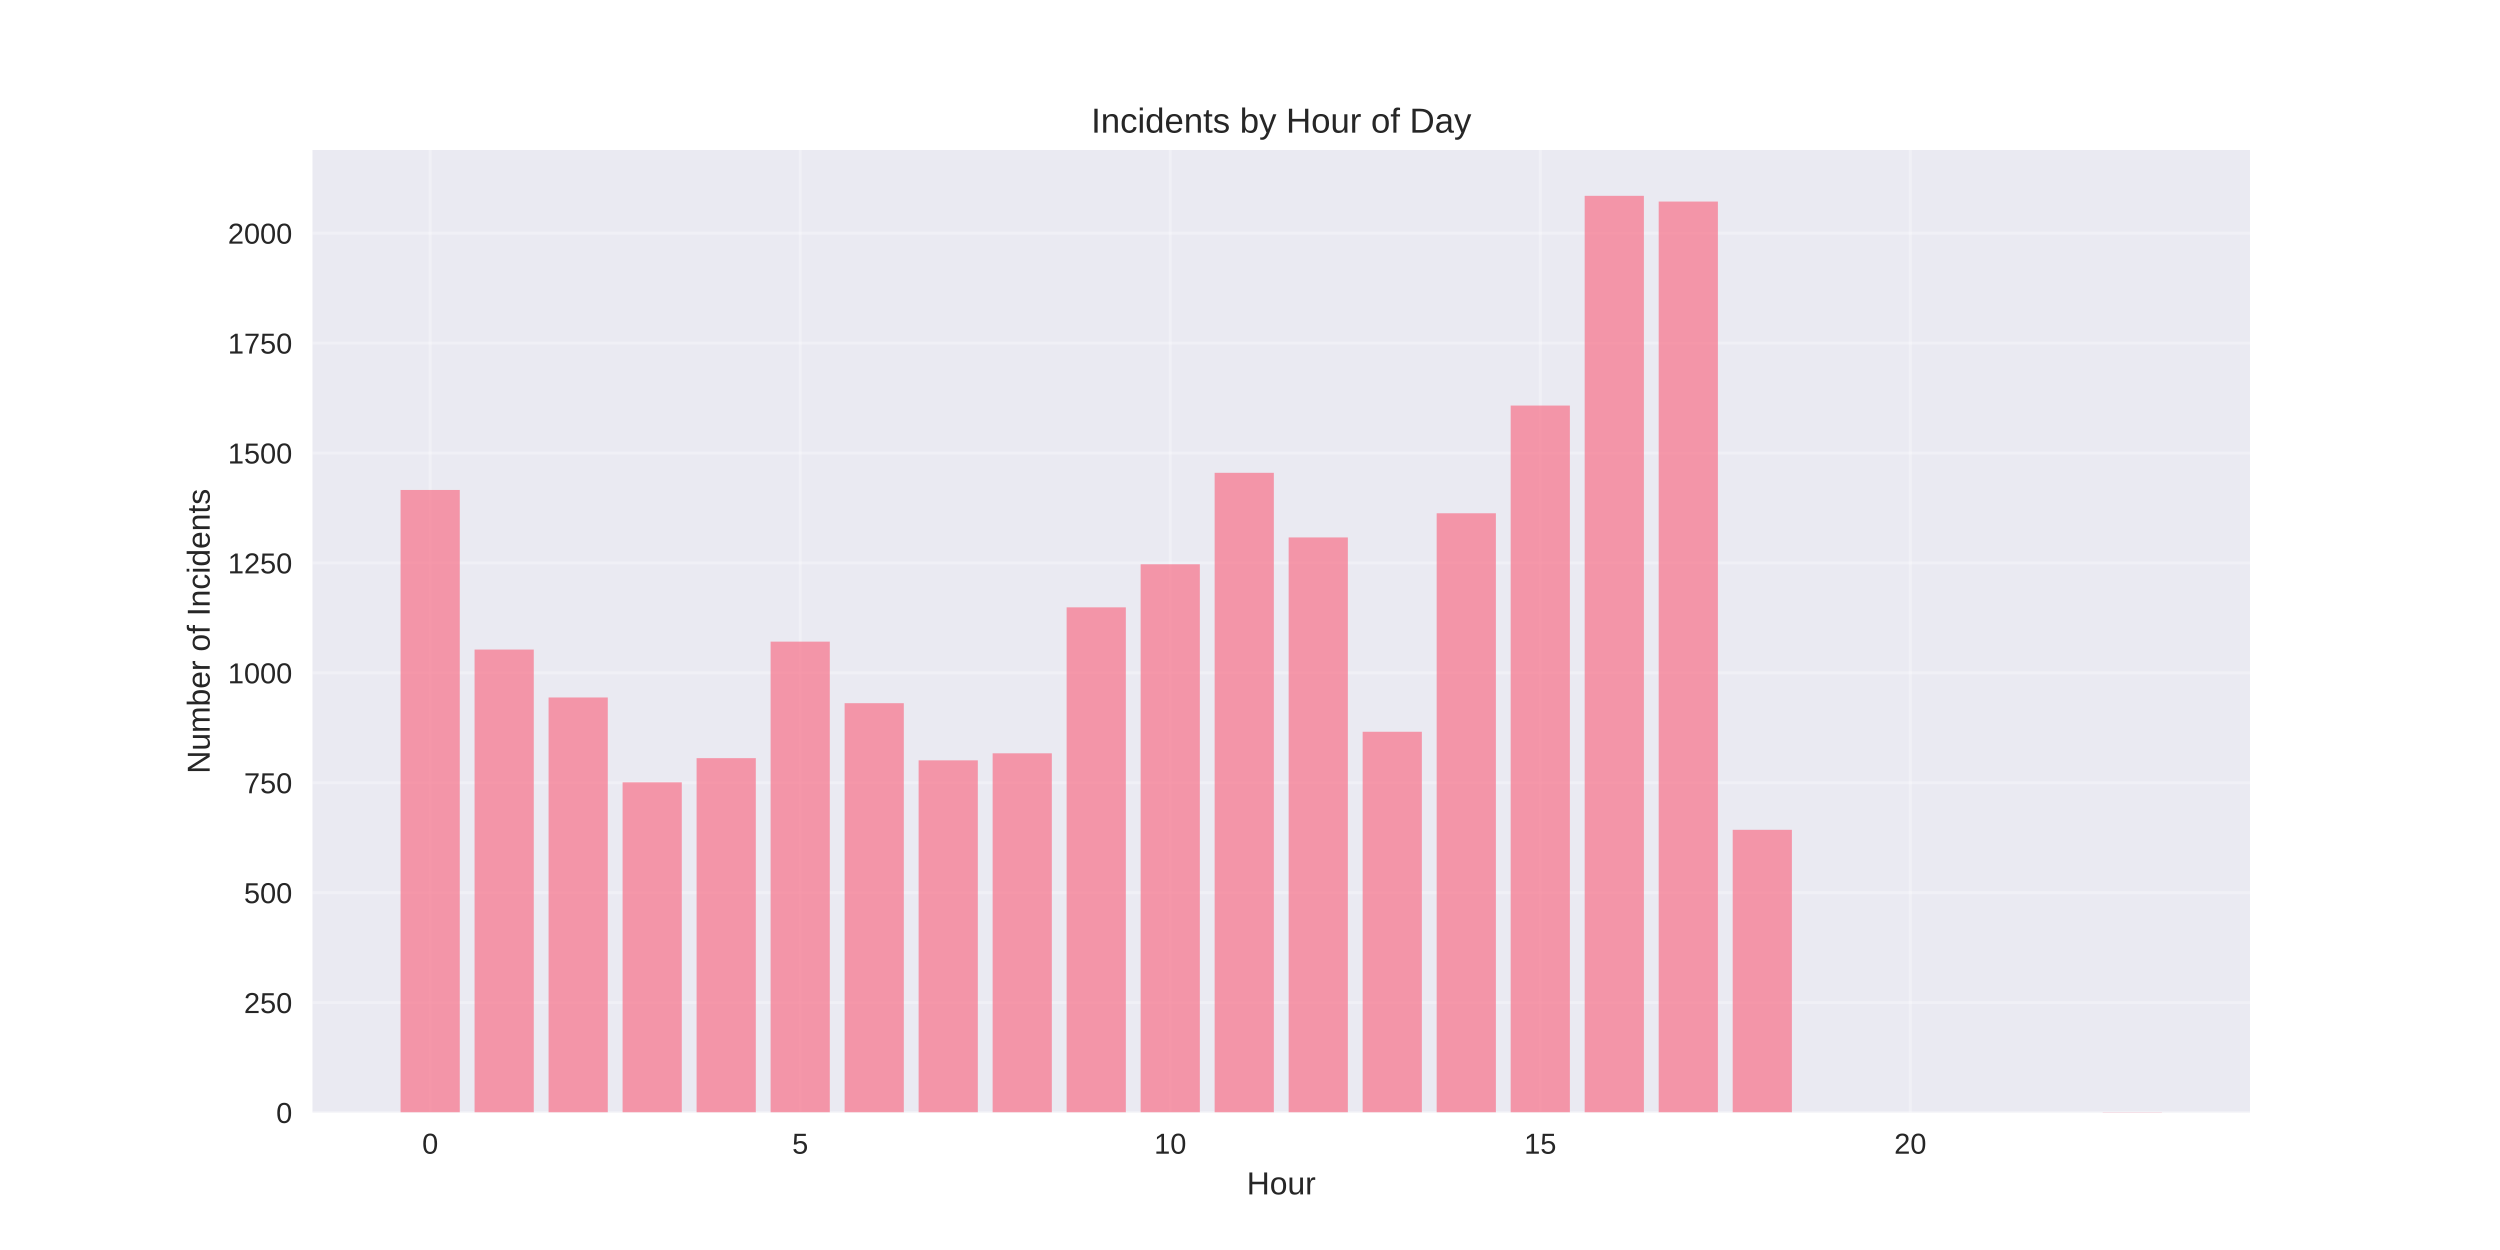
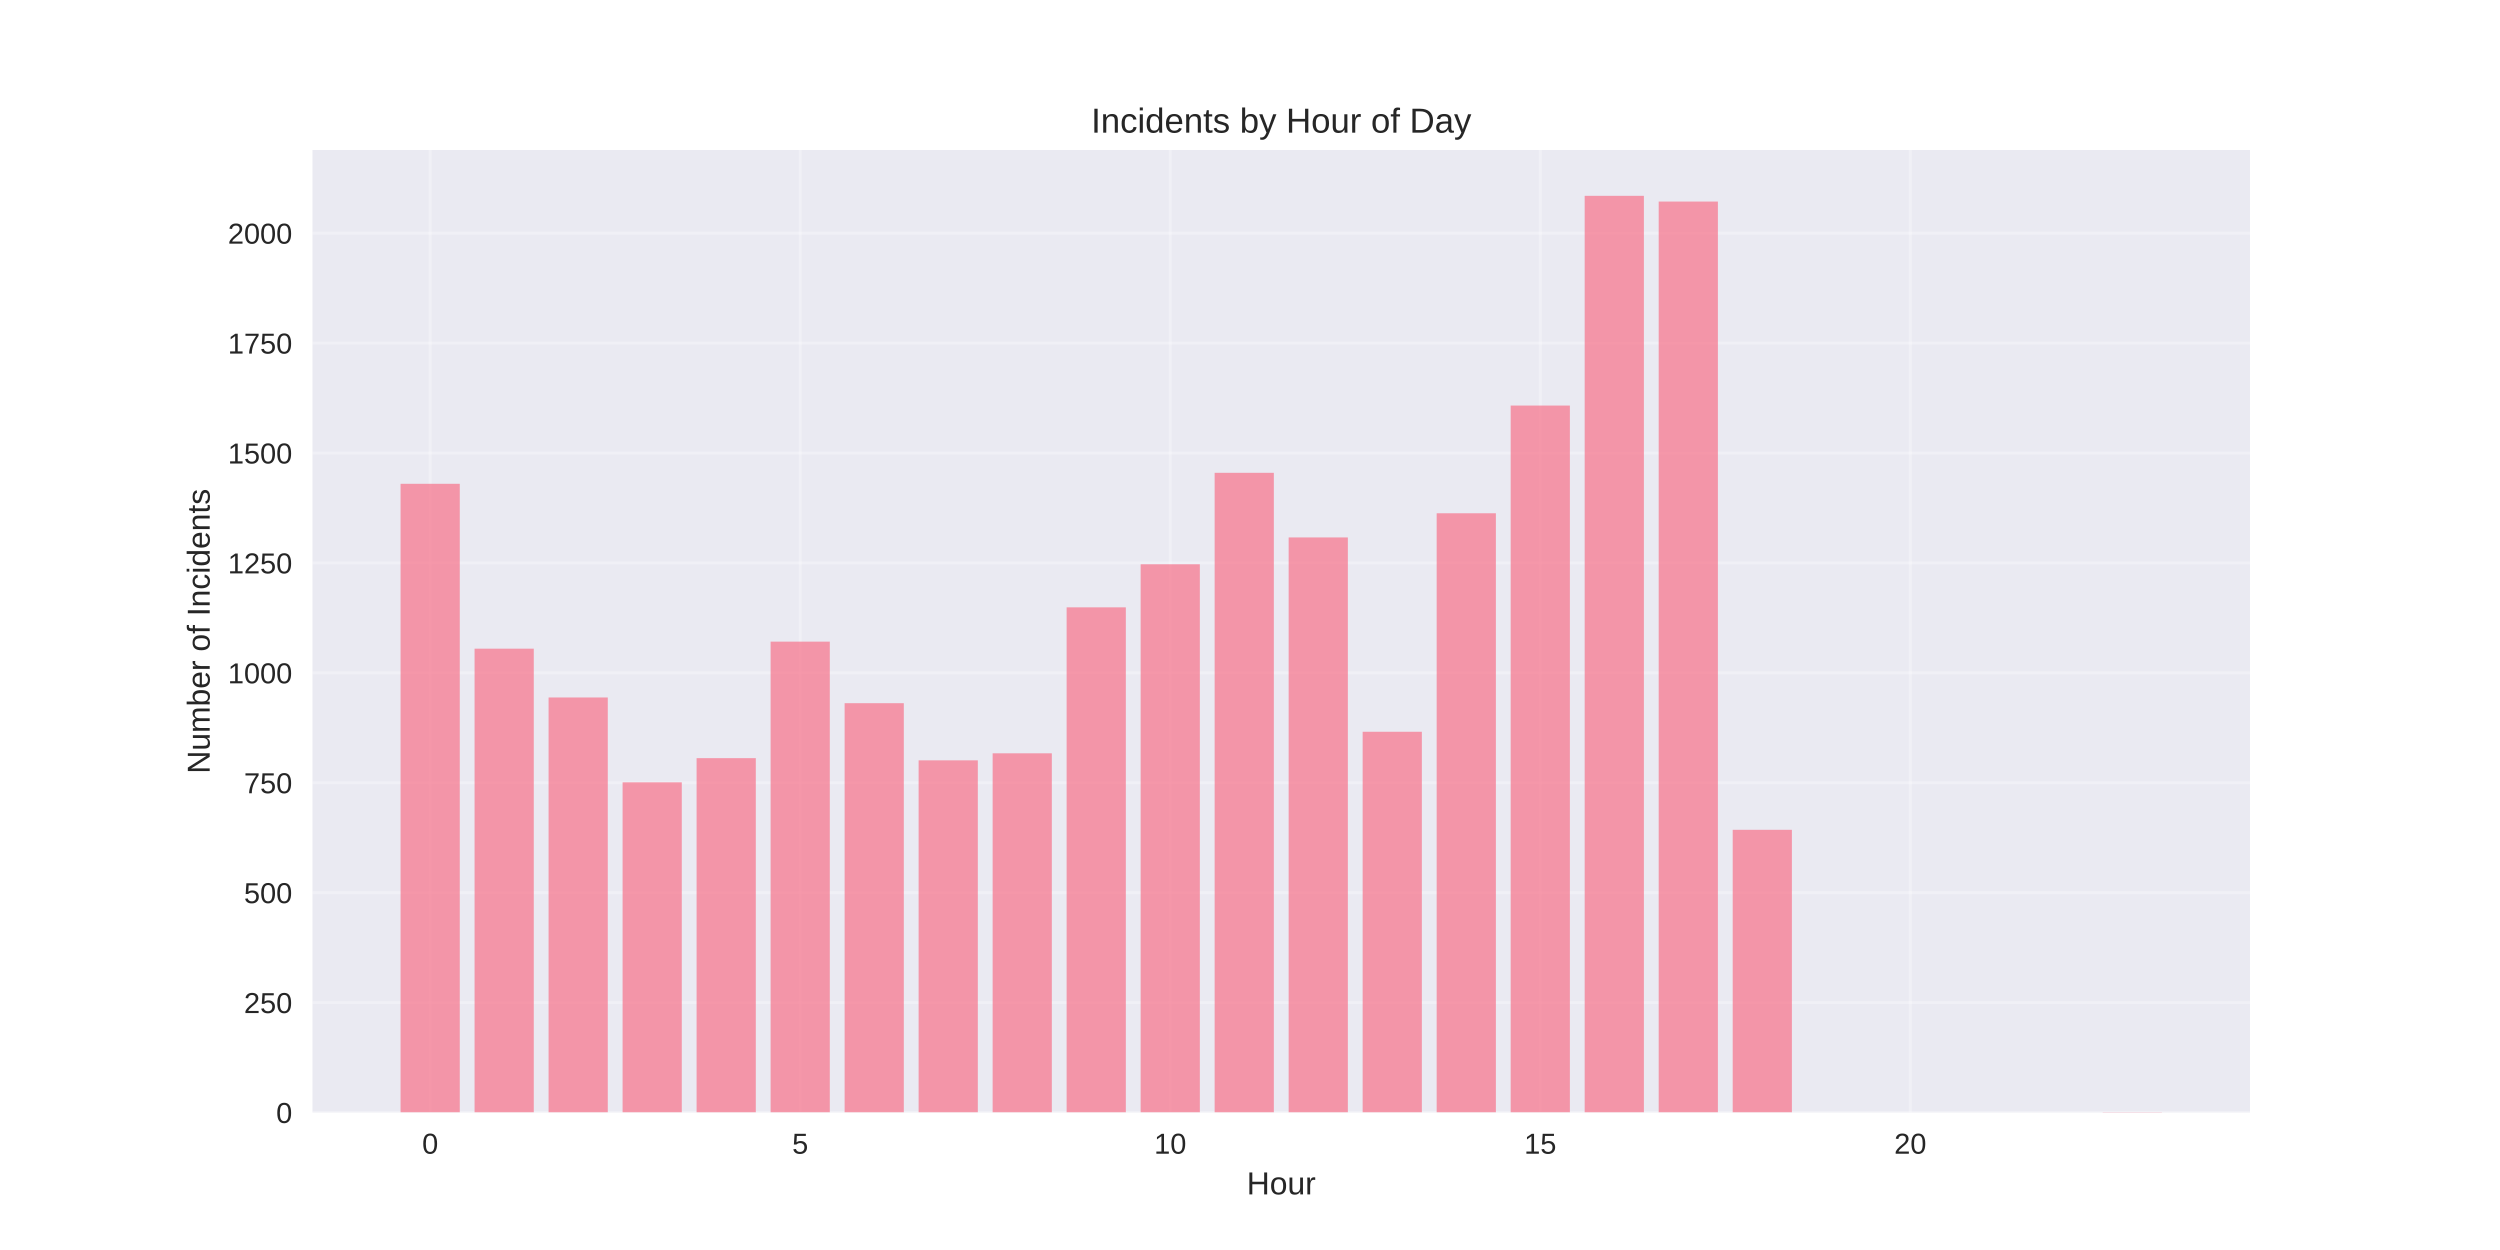
<svg xmlns="http://www.w3.org/2000/svg" width="864pt" height="432pt" viewBox="0 0 864 432" version="1.1">
  <defs>
    <style type="text/css">*{stroke-linejoin: round; stroke-linecap: butt}</style>
  </defs>
  <g id="figure_1">
    <g id="patch_1">
      <path d="M 0 432  L 864 432  L 864 0  L 0 0  z " style="fill: #ffffff" />
    </g>
    <g id="axes_1">
      <g id="patch_2">
        <path d="M 108 384.48  L 777.6 384.48  L 777.6 51.84  L 108 51.84  z " style="fill: #eaeaf2" />
      </g>
      <g id="matplotlib.axis_1">
        <g id="xtick_1">
          <g id="line2d_1">
-             <path d="M 148.667 384.48  L 148.667 51.84  " clip-path="url(#pc257a9e722)" style="fill: none; stroke: #ffffff; stroke-opacity: 0.3; stroke-linecap: round" />
+             <path d="M 148.667 384.48  L 148.667 51.84  " clip-path="url(#p6ef237cfa1)" style="fill: none; stroke: #ffffff; stroke-opacity: 0.3; stroke-linecap: round" />
          </g>
          <g id="line2d_2" />
          <g id="text_1">
            <text style="fill: #262626; font: 10px 'Arial', 'Liberation Sans', 'DejaVu Sans', 'Bitstream Vera Sans', sans-serif; text-anchor: middle" x="148.667" y="398.727" transform="rotate(-0 148.6671 398.7269)">0</text>
          </g>
        </g>
        <g id="xtick_2">
          <g id="line2d_3">
-             <path d="M 276.551 384.48  L 276.551 51.84  " clip-path="url(#pc257a9e722)" style="fill: none; stroke: #ffffff; stroke-opacity: 0.3; stroke-linecap: round" />
+             <path d="M 276.551 384.48  L 276.551 51.84  " clip-path="url(#p6ef237cfa1)" style="fill: none; stroke: #ffffff; stroke-opacity: 0.3; stroke-linecap: round" />
          </g>
          <g id="line2d_4" />
          <g id="text_2">
            <text style="fill: #262626; font: 10px 'Arial', 'Liberation Sans', 'DejaVu Sans', 'Bitstream Vera Sans', sans-serif; text-anchor: middle" x="276.551" y="398.727" transform="rotate(-0 276.551 398.7269)">5</text>
          </g>
        </g>
        <g id="xtick_3">
          <g id="line2d_5">
-             <path d="M 404.435 384.48  L 404.435 51.84  " clip-path="url(#pc257a9e722)" style="fill: none; stroke: #ffffff; stroke-opacity: 0.3; stroke-linecap: round" />
+             <path d="M 404.435 384.48  L 404.435 51.84  " clip-path="url(#p6ef237cfa1)" style="fill: none; stroke: #ffffff; stroke-opacity: 0.3; stroke-linecap: round" />
          </g>
          <g id="line2d_6" />
          <g id="text_3">
            <text style="fill: #262626; font: 10px 'Arial', 'Liberation Sans', 'DejaVu Sans', 'Bitstream Vera Sans', sans-serif; text-anchor: middle" x="404.435" y="398.727" transform="rotate(-0 404.4348 398.7269)">10</text>
          </g>
        </g>
        <g id="xtick_4">
          <g id="line2d_7">
-             <path d="M 532.319 384.48  L 532.319 51.84  " clip-path="url(#pc257a9e722)" style="fill: none; stroke: #ffffff; stroke-opacity: 0.3; stroke-linecap: round" />
+             <path d="M 532.319 384.48  L 532.319 51.84  " clip-path="url(#p6ef237cfa1)" style="fill: none; stroke: #ffffff; stroke-opacity: 0.3; stroke-linecap: round" />
          </g>
          <g id="line2d_8" />
          <g id="text_4">
            <text style="fill: #262626; font: 10px 'Arial', 'Liberation Sans', 'DejaVu Sans', 'Bitstream Vera Sans', sans-serif; text-anchor: middle" x="532.319" y="398.727" transform="rotate(-0 532.3187 398.7269)">15</text>
          </g>
        </g>
        <g id="xtick_5">
          <g id="line2d_9">
-             <path d="M 660.203 384.48  L 660.203 51.84  " clip-path="url(#pc257a9e722)" style="fill: none; stroke: #ffffff; stroke-opacity: 0.3; stroke-linecap: round" />
+             <path d="M 660.203 384.48  L 660.203 51.84  " clip-path="url(#p6ef237cfa1)" style="fill: none; stroke: #ffffff; stroke-opacity: 0.3; stroke-linecap: round" />
          </g>
          <g id="line2d_10" />
          <g id="text_5">
            <text style="fill: #262626; font: 10px 'Arial', 'Liberation Sans', 'DejaVu Sans', 'Bitstream Vera Sans', sans-serif; text-anchor: middle" x="660.203" y="398.727" transform="rotate(-0 660.2026 398.7269)">20</text>
          </g>
        </g>
        <g id="text_6">
          <text style="fill: #262626; font: 11px 'Arial', 'Liberation Sans', 'DejaVu Sans', 'Bitstream Vera Sans', sans-serif; text-anchor: middle" x="442.8" y="412.773" transform="rotate(-0 442.8 412.7734)">Hour</text>
        </g>
      </g>
      <g id="matplotlib.axis_2">
        <g id="ytick_1">
          <g id="line2d_11">
-             <path d="M 108 384.48  L 777.6 384.48  " clip-path="url(#pc257a9e722)" style="fill: none; stroke: #ffffff; stroke-opacity: 0.3; stroke-linecap: round" />
+             <path d="M 108 384.48  L 777.6 384.48  " clip-path="url(#p6ef237cfa1)" style="fill: none; stroke: #ffffff; stroke-opacity: 0.3; stroke-linecap: round" />
          </g>
          <g id="line2d_12" />
          <g id="text_7">
            <text style="fill: #262626; font: 10px 'Arial', 'Liberation Sans', 'DejaVu Sans', 'Bitstream Vera Sans', sans-serif; text-anchor: end" x="101" y="388.103" transform="rotate(-0 101 388.1034)">0</text>
          </g>
        </g>
        <g id="ytick_2">
          <g id="line2d_13">
-             <path d="M 108 346.494  L 777.6 346.494  " clip-path="url(#pc257a9e722)" style="fill: none; stroke: #ffffff; stroke-opacity: 0.3; stroke-linecap: round" />
+             <path d="M 108 346.494  L 777.6 346.494  " clip-path="url(#p6ef237cfa1)" style="fill: none; stroke: #ffffff; stroke-opacity: 0.3; stroke-linecap: round" />
          </g>
          <g id="line2d_14" />
          <g id="text_8">
            <text style="fill: #262626; font: 10px 'Arial', 'Liberation Sans', 'DejaVu Sans', 'Bitstream Vera Sans', sans-serif; text-anchor: end" x="101" y="350.118" transform="rotate(-0 101 350.1178)">250</text>
          </g>
        </g>
        <g id="ytick_3">
          <g id="line2d_15">
-             <path d="M 108 308.509  L 777.6 308.509  " clip-path="url(#pc257a9e722)" style="fill: none; stroke: #ffffff; stroke-opacity: 0.3; stroke-linecap: round" />
+             <path d="M 108 308.509  L 777.6 308.509  " clip-path="url(#p6ef237cfa1)" style="fill: none; stroke: #ffffff; stroke-opacity: 0.3; stroke-linecap: round" />
          </g>
          <g id="line2d_16" />
          <g id="text_9">
            <text style="fill: #262626; font: 10px 'Arial', 'Liberation Sans', 'DejaVu Sans', 'Bitstream Vera Sans', sans-serif; text-anchor: end" x="101" y="312.132" transform="rotate(-0 101 312.1322)">500</text>
          </g>
        </g>
        <g id="ytick_4">
          <g id="line2d_17">
-             <path d="M 108 270.523  L 777.6 270.523  " clip-path="url(#pc257a9e722)" style="fill: none; stroke: #ffffff; stroke-opacity: 0.3; stroke-linecap: round" />
+             <path d="M 108 270.523  L 777.6 270.523  " clip-path="url(#p6ef237cfa1)" style="fill: none; stroke: #ffffff; stroke-opacity: 0.3; stroke-linecap: round" />
          </g>
          <g id="line2d_18" />
          <g id="text_10">
            <text style="fill: #262626; font: 10px 'Arial', 'Liberation Sans', 'DejaVu Sans', 'Bitstream Vera Sans', sans-serif; text-anchor: end" x="101" y="274.147" transform="rotate(-0 101 274.1466)">750</text>
          </g>
        </g>
        <g id="ytick_5">
          <g id="line2d_19">
-             <path d="M 108 232.538  L 777.6 232.538  " clip-path="url(#pc257a9e722)" style="fill: none; stroke: #ffffff; stroke-opacity: 0.3; stroke-linecap: round" />
+             <path d="M 108 232.538  L 777.6 232.538  " clip-path="url(#p6ef237cfa1)" style="fill: none; stroke: #ffffff; stroke-opacity: 0.3; stroke-linecap: round" />
          </g>
          <g id="line2d_20" />
          <g id="text_11">
            <text style="fill: #262626; font: 10px 'Arial', 'Liberation Sans', 'DejaVu Sans', 'Bitstream Vera Sans', sans-serif; text-anchor: end" x="101" y="236.161" transform="rotate(-0 101 236.161)">1000</text>
          </g>
        </g>
        <g id="ytick_6">
          <g id="line2d_21">
-             <path d="M 108 194.552  L 777.6 194.552  " clip-path="url(#pc257a9e722)" style="fill: none; stroke: #ffffff; stroke-opacity: 0.3; stroke-linecap: round" />
+             <path d="M 108 194.552  L 777.6 194.552  " clip-path="url(#p6ef237cfa1)" style="fill: none; stroke: #ffffff; stroke-opacity: 0.3; stroke-linecap: round" />
          </g>
          <g id="line2d_22" />
          <g id="text_12">
            <text style="fill: #262626; font: 10px 'Arial', 'Liberation Sans', 'DejaVu Sans', 'Bitstream Vera Sans', sans-serif; text-anchor: end" x="101" y="198.175" transform="rotate(-0 101 198.1754)">1250</text>
          </g>
        </g>
        <g id="ytick_7">
          <g id="line2d_23">
-             <path d="M 108 156.566  L 777.6 156.566  " clip-path="url(#pc257a9e722)" style="fill: none; stroke: #ffffff; stroke-opacity: 0.3; stroke-linecap: round" />
+             <path d="M 108 156.566  L 777.6 156.566  " clip-path="url(#p6ef237cfa1)" style="fill: none; stroke: #ffffff; stroke-opacity: 0.3; stroke-linecap: round" />
          </g>
          <g id="line2d_24" />
          <g id="text_13">
            <text style="fill: #262626; font: 10px 'Arial', 'Liberation Sans', 'DejaVu Sans', 'Bitstream Vera Sans', sans-serif; text-anchor: end" x="101" y="160.19" transform="rotate(-0 101 160.1898)">1500</text>
          </g>
        </g>
        <g id="ytick_8">
          <g id="line2d_25">
-             <path d="M 108 118.581  L 777.6 118.581  " clip-path="url(#pc257a9e722)" style="fill: none; stroke: #ffffff; stroke-opacity: 0.3; stroke-linecap: round" />
+             <path d="M 108 118.581  L 777.6 118.581  " clip-path="url(#p6ef237cfa1)" style="fill: none; stroke: #ffffff; stroke-opacity: 0.3; stroke-linecap: round" />
          </g>
          <g id="line2d_26" />
          <g id="text_14">
            <text style="fill: #262626; font: 10px 'Arial', 'Liberation Sans', 'DejaVu Sans', 'Bitstream Vera Sans', sans-serif; text-anchor: end" x="101" y="122.204" transform="rotate(-0 101 122.2042)">1750</text>
          </g>
        </g>
        <g id="ytick_9">
          <g id="line2d_27">
-             <path d="M 108 80.595  L 777.6 80.595  " clip-path="url(#pc257a9e722)" style="fill: none; stroke: #ffffff; stroke-opacity: 0.3; stroke-linecap: round" />
+             <path d="M 108 80.595  L 777.6 80.595  " clip-path="url(#p6ef237cfa1)" style="fill: none; stroke: #ffffff; stroke-opacity: 0.3; stroke-linecap: round" />
          </g>
          <g id="line2d_28" />
          <g id="text_15">
            <text style="fill: #262626; font: 10px 'Arial', 'Liberation Sans', 'DejaVu Sans', 'Bitstream Vera Sans', sans-serif; text-anchor: end" x="101" y="84.219" transform="rotate(-0 101 84.21855)">2000</text>
          </g>
        </g>
        <g id="text_16">
          <text style="fill: #262626; font: 11px 'Arial', 'Liberation Sans', 'DejaVu Sans', 'Bitstream Vera Sans', sans-serif; text-anchor: middle" x="72.474" y="218.16" transform="rotate(-90 72.47375 218.16)">Number of Incidents</text>
        </g>
      </g>
      <g id="patch_3">
-         <path d="M 138.436 384.48  L 158.898 384.48  L 158.898 169.329  L 138.436 169.329  z " clip-path="url(#pc257a9e722)" style="fill: #f77189; opacity: 0.7" />
+         <path d="M 138.436 384.48  L 158.898 384.48  L 158.898 167.202  L 138.436 167.202  z " clip-path="url(#p6ef237cfa1)" style="fill: #f77189; opacity: 0.7" />
      </g>
      <g id="patch_4">
-         <path d="M 164.013 384.48  L 184.475 384.48  L 184.475 224.485  L 164.013 224.485  z " clip-path="url(#pc257a9e722)" style="fill: #f77189; opacity: 0.7" />
+         <path d="M 164.013 384.48  L 184.475 384.48  L 184.475 224.181  L 164.013 224.181  z " clip-path="url(#p6ef237cfa1)" style="fill: #f77189; opacity: 0.7" />
      </g>
      <g id="patch_5">
-         <path d="M 189.59 384.48  L 210.051 384.48  L 210.051 241.046  L 189.59 241.046  z " clip-path="url(#pc257a9e722)" style="fill: #f77189; opacity: 0.7" />
+         <path d="M 189.59 384.48  L 210.051 384.48  L 210.051 241.046  L 189.59 241.046  z " clip-path="url(#p6ef237cfa1)" style="fill: #f77189; opacity: 0.7" />
      </g>
      <g id="patch_6">
-         <path d="M 215.167 384.48  L 235.628 384.48  L 235.628 270.371  L 215.167 270.371  z " clip-path="url(#pc257a9e722)" style="fill: #f77189; opacity: 0.7" />
+         <path d="M 215.167 384.48  L 235.628 384.48  L 235.628 270.371  L 215.167 270.371  z " clip-path="url(#p6ef237cfa1)" style="fill: #f77189; opacity: 0.7" />
      </g>
      <g id="patch_7">
-         <path d="M 240.743 384.48  L 261.205 384.48  L 261.205 262.014  L 240.743 262.014  z " clip-path="url(#pc257a9e722)" style="fill: #f77189; opacity: 0.7" />
+         <path d="M 240.743 384.48  L 261.205 384.48  L 261.205 262.014  L 240.743 262.014  z " clip-path="url(#p6ef237cfa1)" style="fill: #f77189; opacity: 0.7" />
      </g>
      <g id="patch_8">
-         <path d="M 266.32 384.48  L 286.782 384.48  L 286.782 221.75  L 266.32 221.75  z " clip-path="url(#pc257a9e722)" style="fill: #f77189; opacity: 0.7" />
+         <path d="M 266.32 384.48  L 286.782 384.48  L 286.782 221.75  L 266.32 221.75  z " clip-path="url(#p6ef237cfa1)" style="fill: #f77189; opacity: 0.7" />
      </g>
      <g id="patch_9">
-         <path d="M 291.897 384.48  L 312.358 384.48  L 312.358 243.022  L 291.897 243.022  z " clip-path="url(#pc257a9e722)" style="fill: #f77189; opacity: 0.7" />
+         <path d="M 291.897 384.48  L 312.358 384.48  L 312.358 243.022  L 291.897 243.022  z " clip-path="url(#p6ef237cfa1)" style="fill: #f77189; opacity: 0.7" />
      </g>
      <g id="patch_10">
-         <path d="M 317.474 384.48  L 337.935 384.48  L 337.935 262.774  L 317.474 262.774  z " clip-path="url(#pc257a9e722)" style="fill: #f77189; opacity: 0.7" />
+         <path d="M 317.474 384.48  L 337.935 384.48  L 337.935 262.774  L 317.474 262.774  z " clip-path="url(#p6ef237cfa1)" style="fill: #f77189; opacity: 0.7" />
      </g>
      <g id="patch_11">
-         <path d="M 343.051 384.48  L 363.512 384.48  L 363.512 260.343  L 343.051 260.343  z " clip-path="url(#pc257a9e722)" style="fill: #f77189; opacity: 0.7" />
+         <path d="M 343.051 384.48  L 363.512 384.48  L 363.512 260.343  L 343.051 260.343  z " clip-path="url(#p6ef237cfa1)" style="fill: #f77189; opacity: 0.7" />
      </g>
      <g id="patch_12">
-         <path d="M 368.627 384.48  L 389.089 384.48  L 389.089 209.898  L 368.627 209.898  z " clip-path="url(#pc257a9e722)" style="fill: #f77189; opacity: 0.7" />
+         <path d="M 368.627 384.48  L 389.089 384.48  L 389.089 209.898  L 368.627 209.898  z " clip-path="url(#p6ef237cfa1)" style="fill: #f77189; opacity: 0.7" />
      </g>
      <g id="patch_13">
-         <path d="M 394.204 384.48  L 414.666 384.48  L 414.666 195.008  L 394.204 195.008  z " clip-path="url(#pc257a9e722)" style="fill: #f77189; opacity: 0.7" />
+         <path d="M 394.204 384.48  L 414.666 384.48  L 414.666 195.008  L 394.204 195.008  z " clip-path="url(#p6ef237cfa1)" style="fill: #f77189; opacity: 0.7" />
      </g>
      <g id="patch_14">
-         <path d="M 419.781 384.48  L 440.242 384.48  L 440.242 163.404  L 419.781 163.404  z " clip-path="url(#pc257a9e722)" style="fill: #f77189; opacity: 0.7" />
+         <path d="M 419.781 384.48  L 440.242 384.48  L 440.242 163.404  L 419.781 163.404  z " clip-path="url(#p6ef237cfa1)" style="fill: #f77189; opacity: 0.7" />
      </g>
      <g id="patch_15">
-         <path d="M 445.358 384.48  L 465.819 384.48  L 465.819 185.739  L 445.358 185.739  z " clip-path="url(#pc257a9e722)" style="fill: #f77189; opacity: 0.7" />
+         <path d="M 445.358 384.48  L 465.819 384.48  L 465.819 185.739  L 445.358 185.739  z " clip-path="url(#p6ef237cfa1)" style="fill: #f77189; opacity: 0.7" />
      </g>
      <g id="patch_16">
-         <path d="M 470.934 384.48  L 491.396 384.48  L 491.396 252.898  L 470.934 252.898  z " clip-path="url(#pc257a9e722)" style="fill: #f77189; opacity: 0.7" />
+         <path d="M 470.934 384.48  L 491.396 384.48  L 491.396 252.898  L 470.934 252.898  z " clip-path="url(#p6ef237cfa1)" style="fill: #f77189; opacity: 0.7" />
      </g>
      <g id="patch_17">
-         <path d="M 496.511 384.48  L 516.973 384.48  L 516.973 177.382  L 496.511 177.382  z " clip-path="url(#pc257a9e722)" style="fill: #f77189; opacity: 0.7" />
+         <path d="M 496.511 384.48  L 516.973 384.48  L 516.973 177.382  L 496.511 177.382  z " clip-path="url(#p6ef237cfa1)" style="fill: #f77189; opacity: 0.7" />
      </g>
      <g id="patch_18">
-         <path d="M 522.088 384.48  L 542.549 384.48  L 542.549 140.157  L 522.088 140.157  z " clip-path="url(#pc257a9e722)" style="fill: #f77189; opacity: 0.7" />
+         <path d="M 522.088 384.48  L 542.549 384.48  L 542.549 140.157  L 522.088 140.157  z " clip-path="url(#p6ef237cfa1)" style="fill: #f77189; opacity: 0.7" />
      </g>
      <g id="patch_19">
-         <path d="M 547.665 384.48  L 568.126 384.48  L 568.126 67.68  L 547.665 67.68  z " clip-path="url(#pc257a9e722)" style="fill: #f77189; opacity: 0.7" />
+         <path d="M 547.665 384.48  L 568.126 384.48  L 568.126 67.68  L 547.665 67.68  z " clip-path="url(#p6ef237cfa1)" style="fill: #f77189; opacity: 0.7" />
      </g>
      <g id="patch_20">
-         <path d="M 573.242 384.48  L 593.703 384.48  L 593.703 69.655  L 573.242 69.655  z " clip-path="url(#pc257a9e722)" style="fill: #f77189; opacity: 0.7" />
+         <path d="M 573.242 384.48  L 593.703 384.48  L 593.703 69.655  L 573.242 69.655  z " clip-path="url(#p6ef237cfa1)" style="fill: #f77189; opacity: 0.7" />
      </g>
      <g id="patch_21">
-         <path d="M 598.818 384.48  L 619.28 384.48  L 619.28 286.781  L 598.818 286.781  z " clip-path="url(#pc257a9e722)" style="fill: #f77189; opacity: 0.7" />
+         <path d="M 598.818 384.48  L 619.28 384.48  L 619.28 286.781  L 598.818 286.781  z " clip-path="url(#p6ef237cfa1)" style="fill: #f77189; opacity: 0.7" />
      </g>
      <g id="patch_22">
-         <path d="M 726.702 384.48  L 747.164 384.48  L 747.164 384.328  L 726.702 384.328  z " clip-path="url(#pc257a9e722)" style="fill: #f77189; opacity: 0.7" />
+         <path d="M 726.702 384.48  L 747.164 384.48  L 747.164 384.328  L 726.702 384.328  z " clip-path="url(#p6ef237cfa1)" style="fill: #f77189; opacity: 0.7" />
      </g>
      <g id="patch_23">
        <path d="M 108 384.48  L 108 51.84  " style="fill: none" />
      </g>
      <g id="patch_24">
        <path d="M 777.6 384.48  L 777.6 51.84  " style="fill: none" />
      </g>
      <g id="patch_25">
        <path d="M 108 384.48  L 777.6 384.48  " style="fill: none" />
      </g>
      <g id="patch_26">
        <path d="M 108 51.84  L 777.6 51.84  " style="fill: none" />
      </g>
      <g id="text_17">
        <text style="fill: #262626; font: 12px 'Arial', 'Liberation Sans', 'DejaVu Sans', 'Bitstream Vera Sans', sans-serif; text-anchor: middle" x="442.8" y="45.84" transform="rotate(-0 442.8 45.84)">Incidents by Hour of Day</text>
      </g>
    </g>
  </g>
  <defs>
-     <clipPath id="pc257a9e722">
+     <clipPath id="p6ef237cfa1">
      <rect x="108" y="51.84" width="669.6" height="332.64" />
    </clipPath>
  </defs>
</svg>
